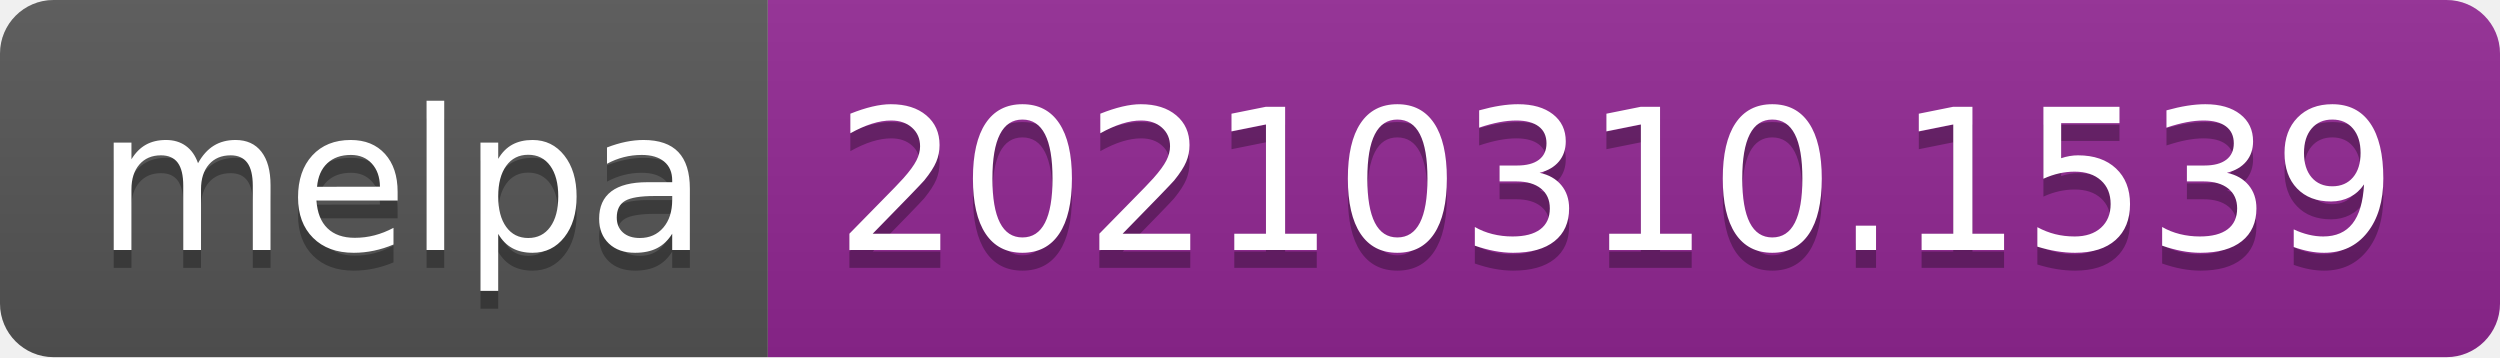
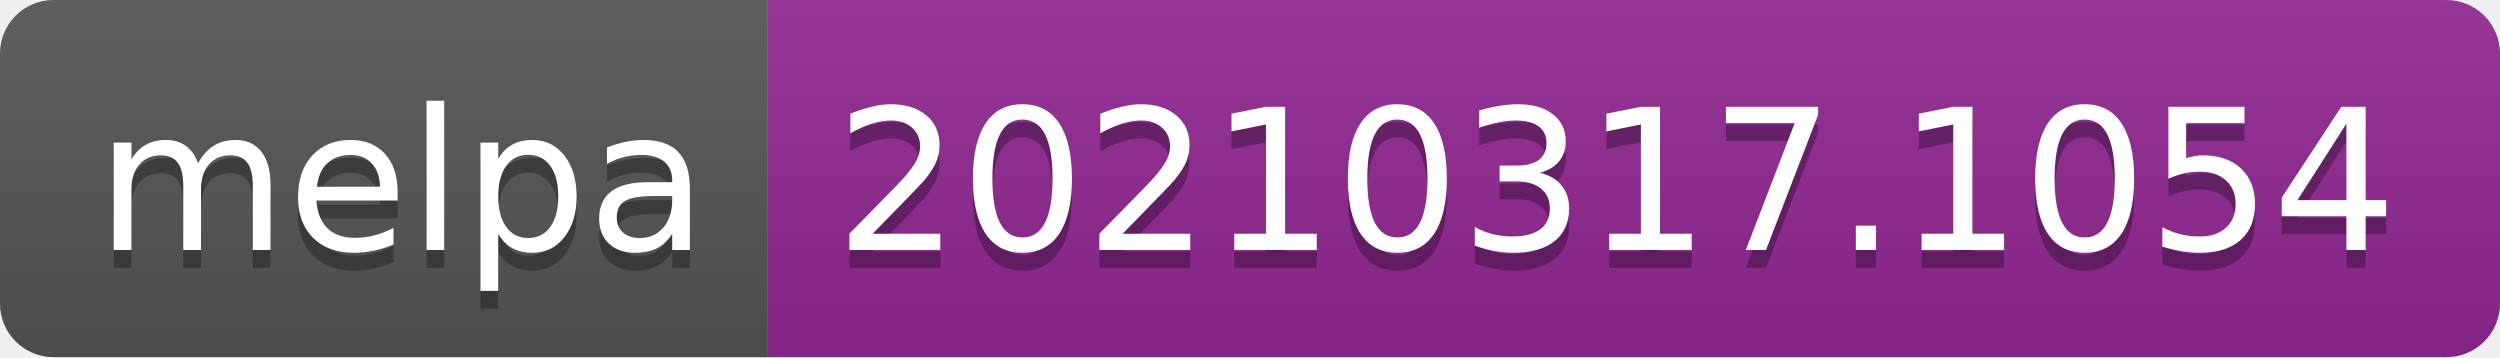
- <svg xmlns="http://www.w3.org/2000/svg" width="140" height="20" role="img" aria-label="melpa: 20210310.1539">
+ <svg xmlns="http://www.w3.org/2000/svg" width="140" height="20" role="img" aria-label="melpa: 20210317.1054">
  <linearGradient id="s" x2="0" y2="100%">
    <stop offset="0" stop-color="#bbb" stop-opacity=".1" />
    <stop offset="1" stop-opacity=".1" />
  </linearGradient>
  <clipPath id="r">
    <rect width="140" height="20" rx="3" fill="#fff" />
  </clipPath>
  <g clip-path="url(#r)">
    <rect width="43" height="20" fill="#555" />
    <rect x="43" width="97" height="20" fill="#922793" />
    <rect width="140" height="20" fill="url(#s)" />
  </g>
  <g fill="#fff" text-anchor="middle" font-family="Verdana,Geneva,DejaVu Sans,sans-serif" text-rendering="geometricPrecision" font-size="110">
    <text aria-hidden="true" x="225" y="150" fill="#010101" fill-opacity=".3" transform="scale(.1)" textLength="330">melpa</text>
    <text x="225" y="140" transform="scale(.1)" fill="#fff" textLength="330">melpa</text>
-     <text aria-hidden="true" x="905" y="150" fill="#010101" fill-opacity=".3" transform="scale(.1)" textLength="870">20210310.1539</text>
-     <text x="905" y="140" transform="scale(.1)" fill="#fff" textLength="870">20210310.1539</text>
+     <text aria-hidden="true" x="905" y="150" fill="#010101" fill-opacity=".3" transform="scale(.1)" textLength="870">20210317.1054</text>
+     <text x="905" y="140" transform="scale(.1)" fill="#fff" textLength="870">20210317.1054</text>
  </g>
</svg>
